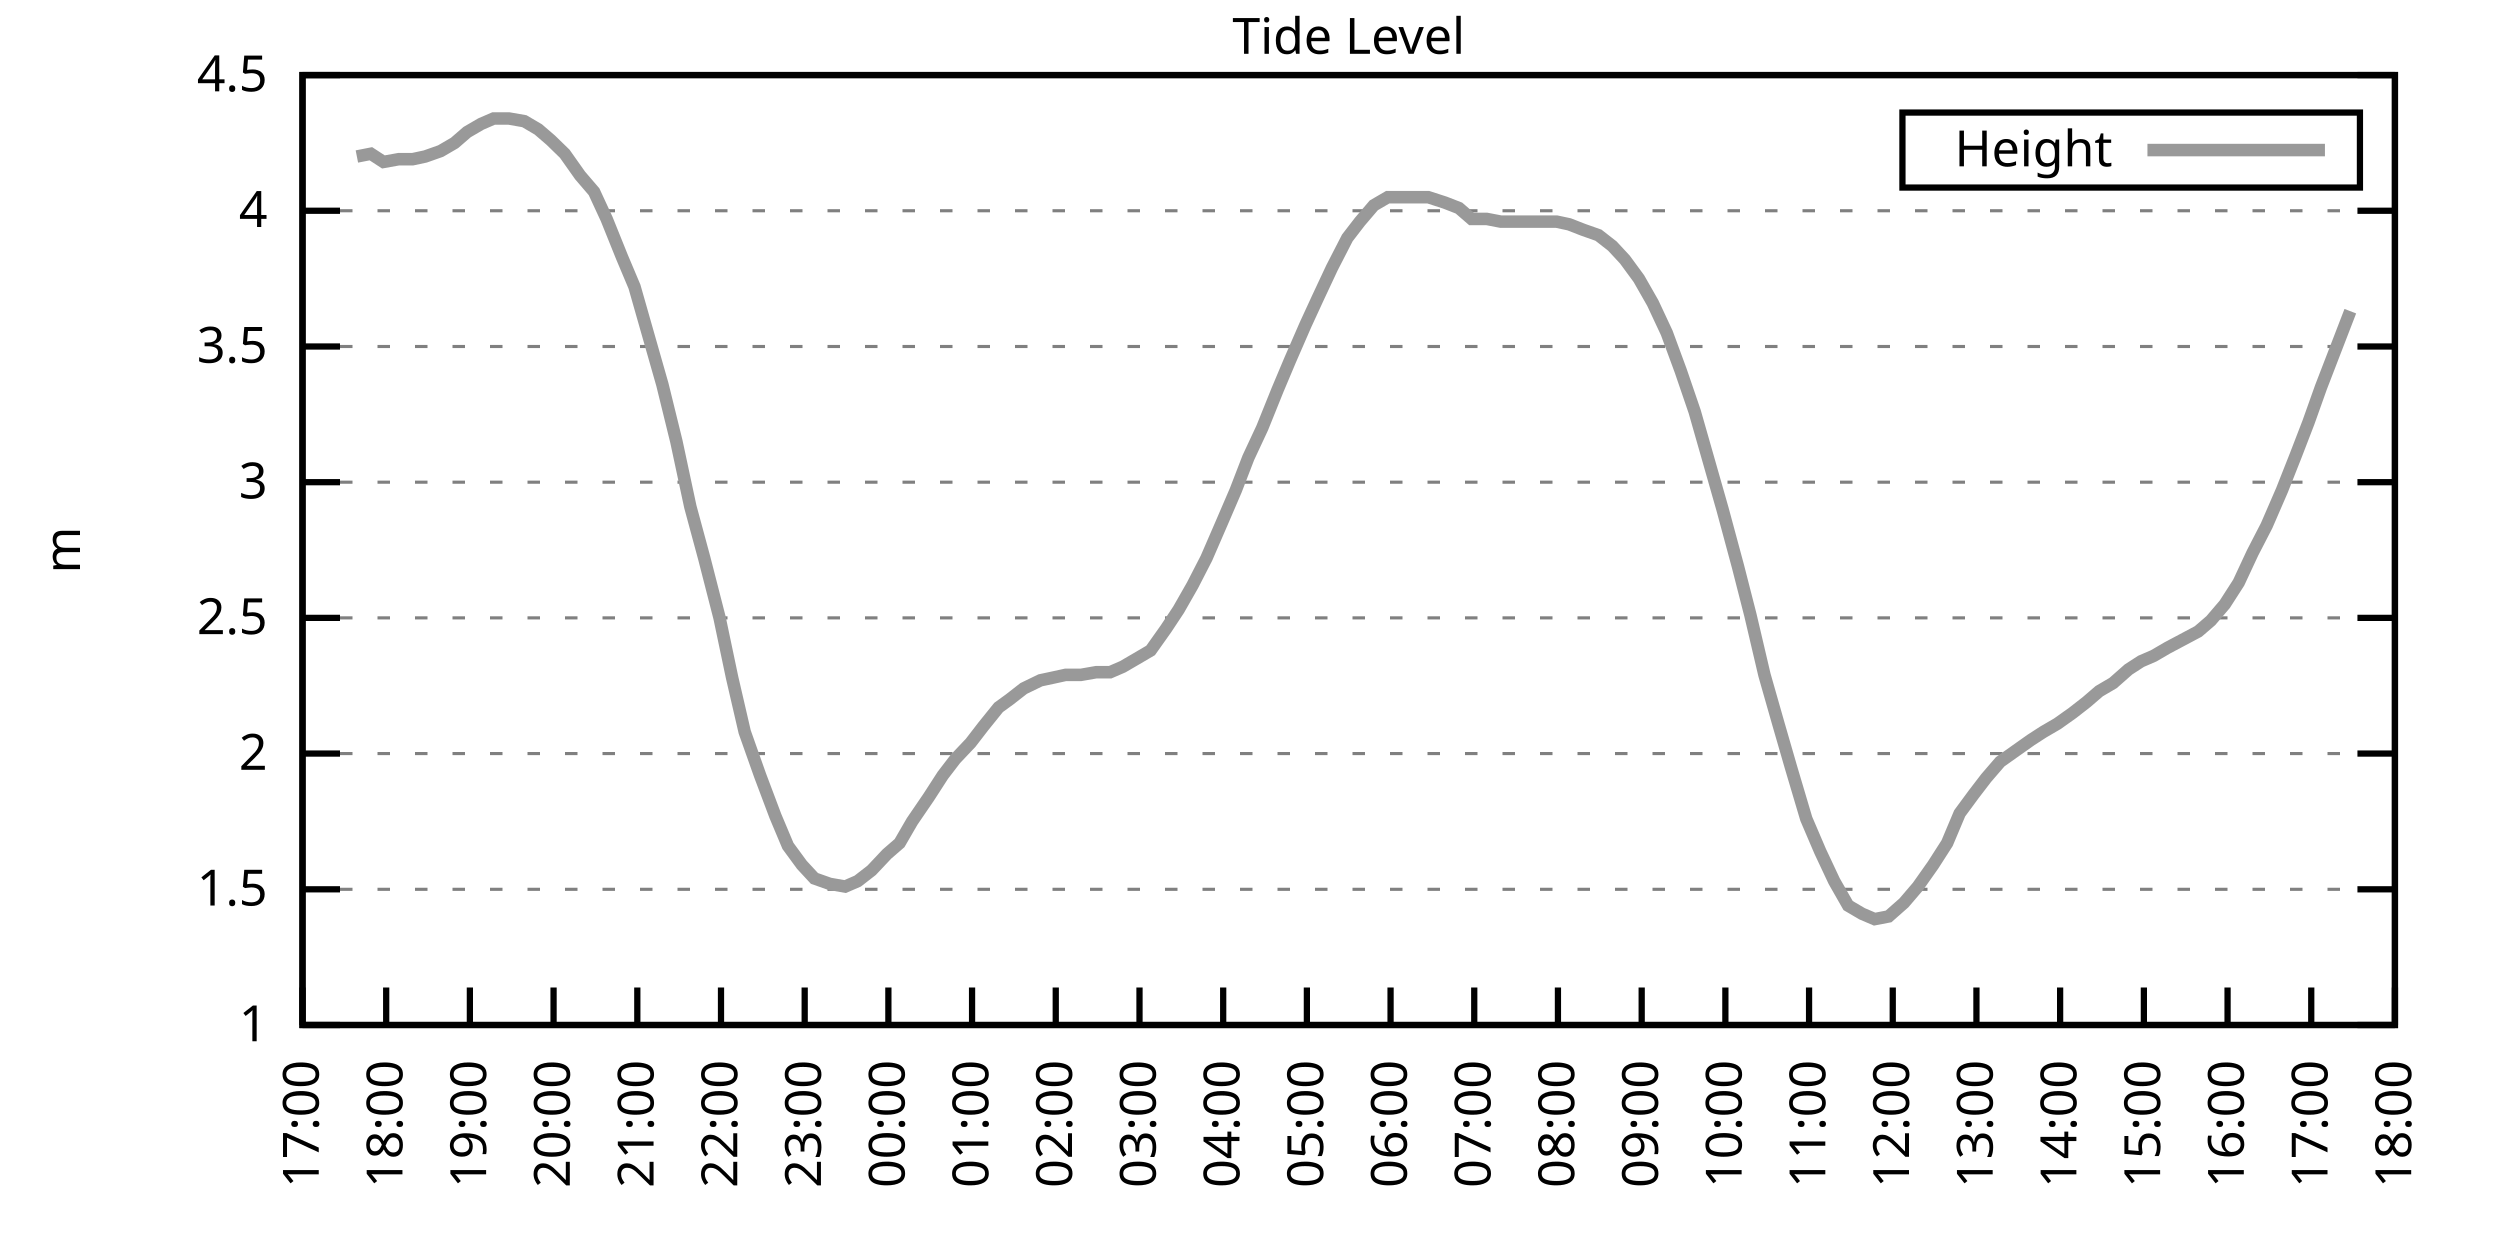
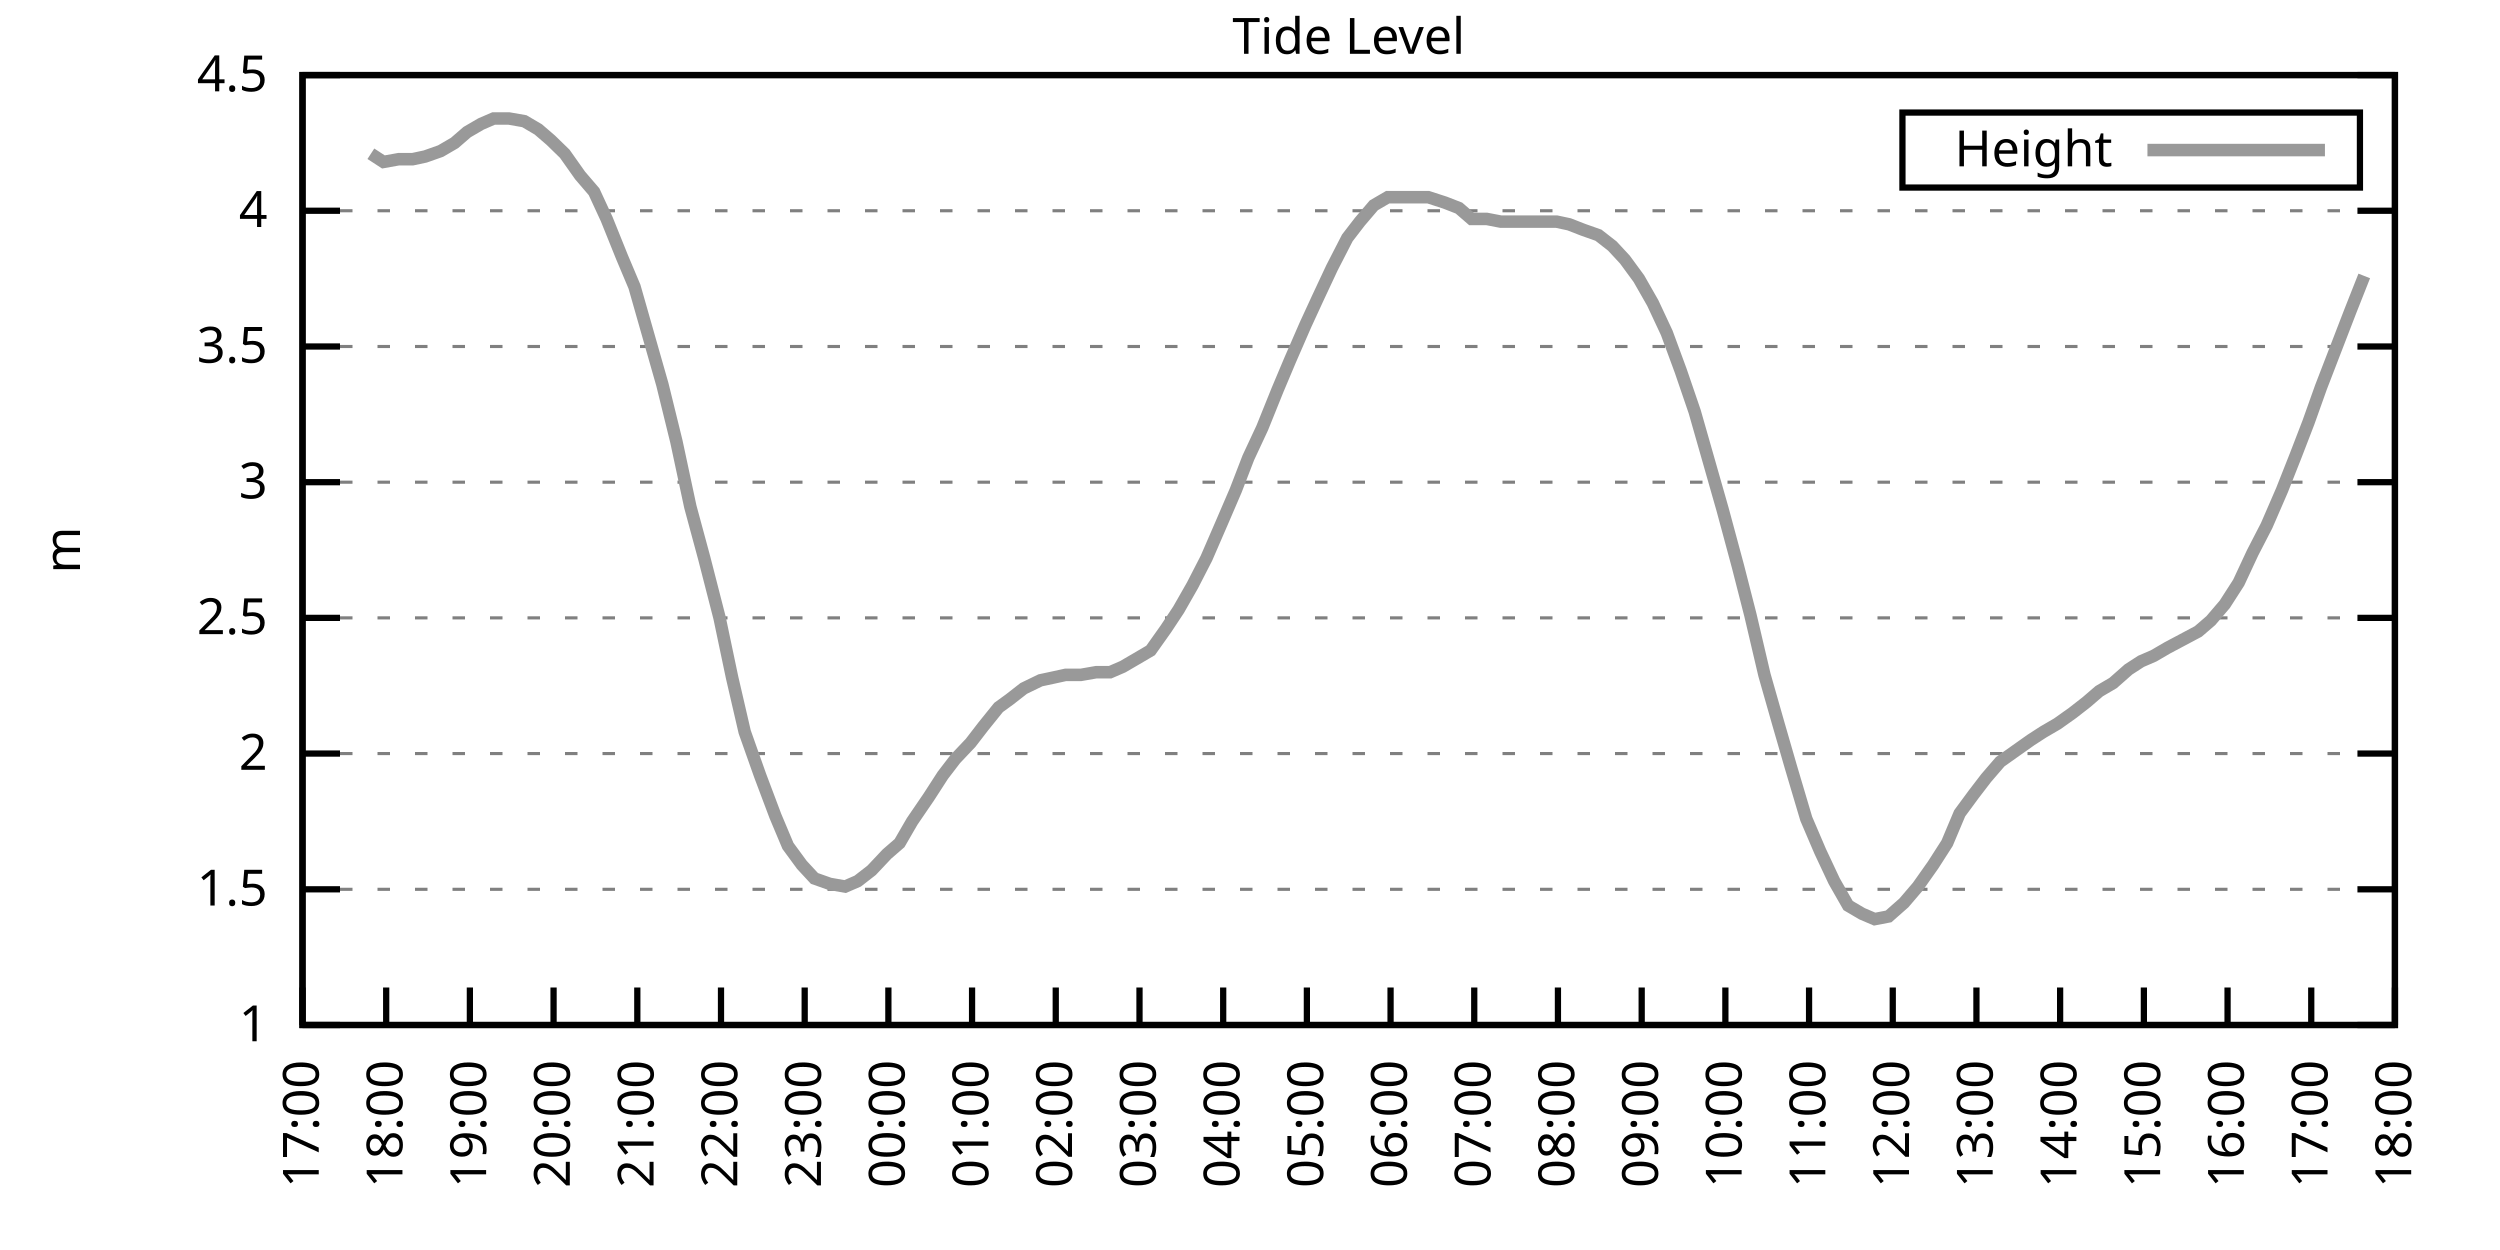
<svg xmlns="http://www.w3.org/2000/svg" xmlns:xlink="http://www.w3.org/1999/xlink" width="400" height="200" viewBox="0 0 400 200">
  <g id="gnuplot_canvas">
    <rect x="0" y="0" width="400" height="200" fill="none" />
    <defs>
      <circle id="gpDot" r="0.5" stroke-width="0.5" stroke="currentColor" />
      <path id="gpPt0" stroke-width="0.333" stroke="currentColor" d="M-1,0 h2 M0,-1 v2" />
      <path id="gpPt1" stroke-width="0.333" stroke="currentColor" d="M-1,-1 L1,1 M1,-1 L-1,1" />
      <path id="gpPt2" stroke-width="0.333" stroke="currentColor" d="M-1,0 L1,0 M0,-1 L0,1 M-1,-1 L1,1 M-1,1 L1,-1" />
      <rect id="gpPt3" stroke-width="0.333" stroke="currentColor" x="-1" y="-1" width="2" height="2" />
      <rect id="gpPt4" stroke-width="0.333" stroke="currentColor" fill="currentColor" x="-1" y="-1" width="2" height="2" />
      <circle id="gpPt5" stroke-width="0.333" stroke="currentColor" cx="0" cy="0" r="1" />
      <use xlink:href="#gpPt5" id="gpPt6" fill="currentColor" stroke="none" />
      <path id="gpPt7" stroke-width="0.333" stroke="currentColor" d="M0,-1.33 L-1.33,0.67 L1.33,0.67 z" />
      <use xlink:href="#gpPt7" id="gpPt8" fill="currentColor" stroke="none" />
      <use xlink:href="#gpPt7" id="gpPt9" stroke="currentColor" transform="rotate(180)" />
      <use xlink:href="#gpPt9" id="gpPt10" fill="currentColor" stroke="none" />
      <use xlink:href="#gpPt3" id="gpPt11" stroke="currentColor" transform="rotate(45)" />
      <use xlink:href="#gpPt11" id="gpPt12" fill="currentColor" stroke="none" />
      <path id="gpPt13" stroke-width="0.333" stroke="currentColor" d="M0,1.330 L1.265,0.411 L0.782,-1.067 L-0.782,-1.076 L-1.265,0.411 z" />
      <use xlink:href="#gpPt13" id="gpPt14" fill="currentColor" stroke="none" />
      <filter id="textbox" filterUnits="objectBoundingBox" x="0" y="0" height="1" width="1">
        <feFlood flood-color="white" flood-opacity="1" result="bgnd" />
        <feComposite in="SourceGraphic" in2="bgnd" operator="atop" />
      </filter>
      <filter id="greybox" filterUnits="objectBoundingBox" x="0" y="0" height="1" width="1">
        <feFlood flood-color="lightgrey" flood-opacity="1" result="grey" />
        <feComposite in="SourceGraphic" in2="grey" operator="atop" />
      </filter>
    </defs>
    <g fill="none" color="white" stroke="currentColor" stroke-width="1.00" stroke-linecap="butt" stroke-linejoin="miter">
</g>
    <g fill="none" color="black" stroke="currentColor" stroke-width="1.00" stroke-linecap="butt" stroke-linejoin="miter">
      <g stroke="none" shape-rendering="crispEdges">
        <polygon fill="rgb(255, 255, 255)" points="48.40,164.00 383.18,164.00 383.18,12.02 48.40,12.02 " />
      </g>
    </g>
    <g fill="none" color="black" stroke="currentColor" stroke-width="1.00" stroke-linecap="butt" stroke-linejoin="miter">
</g>
    <g fill="none" color="black" stroke="black" stroke-width="0.50" stroke-linecap="butt" stroke-linejoin="miter">
</g>
    <g fill="none" color="gray" stroke="currentColor" stroke-width="0.50" stroke-linecap="butt" stroke-linejoin="miter">
      <path stroke="gray" stroke-dasharray="2,4" class="gridline" d="M48.40,164.00 L383.19,164.00  " />
    </g>
    <g fill="none" color="gray" stroke="gray" stroke-width="1.00" stroke-linecap="butt" stroke-linejoin="miter">
</g>
    <g fill="none" color="black" stroke="currentColor" stroke-width="1.00" stroke-linecap="butt" stroke-linejoin="miter">
      <path stroke="black" d="M48.40,164.00 L54.40,164.00 M383.19,164.00 L377.19,164.00  " />
      <g transform="translate(42.80,166.60)" stroke="none" fill="black" font-family="Sans" font-size="8.00" text-anchor="end">
        <text>
          <tspan font-family="Sans"> 1</tspan>
        </text>
      </g>
    </g>
    <g fill="none" color="black" stroke="currentColor" stroke-width="1.00" stroke-linecap="butt" stroke-linejoin="miter">
</g>
    <g fill="none" color="black" stroke="black" stroke-width="0.50" stroke-linecap="butt" stroke-linejoin="miter">
</g>
    <g fill="none" color="gray" stroke="currentColor" stroke-width="0.50" stroke-linecap="butt" stroke-linejoin="miter">
      <path stroke="gray" stroke-dasharray="2,4" class="gridline" d="M48.40,142.29 L383.19,142.29  " />
    </g>
    <g fill="none" color="gray" stroke="gray" stroke-width="1.00" stroke-linecap="butt" stroke-linejoin="miter">
</g>
    <g fill="none" color="black" stroke="currentColor" stroke-width="1.00" stroke-linecap="butt" stroke-linejoin="miter">
      <path stroke="black" d="M48.40,142.29 L54.40,142.29 M383.19,142.29 L377.19,142.29  " />
      <g transform="translate(42.80,144.89)" stroke="none" fill="black" font-family="Sans" font-size="8.00" text-anchor="end">
        <text>
          <tspan font-family="Sans"> 1.5</tspan>
        </text>
      </g>
    </g>
    <g fill="none" color="black" stroke="currentColor" stroke-width="1.00" stroke-linecap="butt" stroke-linejoin="miter">
</g>
    <g fill="none" color="black" stroke="black" stroke-width="0.50" stroke-linecap="butt" stroke-linejoin="miter">
</g>
    <g fill="none" color="gray" stroke="currentColor" stroke-width="0.50" stroke-linecap="butt" stroke-linejoin="miter">
      <path stroke="gray" stroke-dasharray="2,4" class="gridline" d="M48.40,120.57 L383.19,120.57  " />
    </g>
    <g fill="none" color="gray" stroke="gray" stroke-width="1.00" stroke-linecap="butt" stroke-linejoin="miter">
</g>
    <g fill="none" color="black" stroke="currentColor" stroke-width="1.00" stroke-linecap="butt" stroke-linejoin="miter">
      <path stroke="black" d="M48.40,120.57 L54.40,120.57 M383.19,120.57 L377.19,120.57  " />
      <g transform="translate(42.80,123.17)" stroke="none" fill="black" font-family="Sans" font-size="8.00" text-anchor="end">
        <text>
          <tspan font-family="Sans"> 2</tspan>
        </text>
      </g>
    </g>
    <g fill="none" color="black" stroke="currentColor" stroke-width="1.00" stroke-linecap="butt" stroke-linejoin="miter">
</g>
    <g fill="none" color="black" stroke="black" stroke-width="0.50" stroke-linecap="butt" stroke-linejoin="miter">
</g>
    <g fill="none" color="gray" stroke="currentColor" stroke-width="0.50" stroke-linecap="butt" stroke-linejoin="miter">
      <path stroke="gray" stroke-dasharray="2,4" class="gridline" d="M48.40,98.86 L383.19,98.86  " />
    </g>
    <g fill="none" color="gray" stroke="gray" stroke-width="1.00" stroke-linecap="butt" stroke-linejoin="miter">
</g>
    <g fill="none" color="black" stroke="currentColor" stroke-width="1.00" stroke-linecap="butt" stroke-linejoin="miter">
      <path stroke="black" d="M48.40,98.86 L54.40,98.86 M383.19,98.86 L377.19,98.86  " />
      <g transform="translate(42.80,101.46)" stroke="none" fill="black" font-family="Sans" font-size="8.00" text-anchor="end">
        <text>
          <tspan font-family="Sans"> 2.5</tspan>
        </text>
      </g>
    </g>
    <g fill="none" color="black" stroke="currentColor" stroke-width="1.00" stroke-linecap="butt" stroke-linejoin="miter">
</g>
    <g fill="none" color="black" stroke="black" stroke-width="0.50" stroke-linecap="butt" stroke-linejoin="miter">
</g>
    <g fill="none" color="gray" stroke="currentColor" stroke-width="0.50" stroke-linecap="butt" stroke-linejoin="miter">
      <path stroke="gray" stroke-dasharray="2,4" class="gridline" d="M48.40,77.15 L383.19,77.15  " />
    </g>
    <g fill="none" color="gray" stroke="gray" stroke-width="1.00" stroke-linecap="butt" stroke-linejoin="miter">
</g>
    <g fill="none" color="black" stroke="currentColor" stroke-width="1.00" stroke-linecap="butt" stroke-linejoin="miter">
      <path stroke="black" d="M48.40,77.15 L54.40,77.15 M383.19,77.15 L377.19,77.15  " />
      <g transform="translate(42.80,79.75)" stroke="none" fill="black" font-family="Sans" font-size="8.00" text-anchor="end">
        <text>
          <tspan font-family="Sans"> 3</tspan>
        </text>
      </g>
    </g>
    <g fill="none" color="black" stroke="currentColor" stroke-width="1.00" stroke-linecap="butt" stroke-linejoin="miter">
</g>
    <g fill="none" color="black" stroke="black" stroke-width="0.50" stroke-linecap="butt" stroke-linejoin="miter">
</g>
    <g fill="none" color="gray" stroke="currentColor" stroke-width="0.50" stroke-linecap="butt" stroke-linejoin="miter">
      <path stroke="gray" stroke-dasharray="2,4" class="gridline" d="M48.40,55.44 L383.19,55.44  " />
    </g>
    <g fill="none" color="gray" stroke="gray" stroke-width="1.00" stroke-linecap="butt" stroke-linejoin="miter">
</g>
    <g fill="none" color="black" stroke="currentColor" stroke-width="1.00" stroke-linecap="butt" stroke-linejoin="miter">
      <path stroke="black" d="M48.40,55.44 L54.40,55.44 M383.19,55.44 L377.19,55.44  " />
      <g transform="translate(42.80,58.04)" stroke="none" fill="black" font-family="Sans" font-size="8.00" text-anchor="end">
        <text>
          <tspan font-family="Sans"> 3.5</tspan>
        </text>
      </g>
    </g>
    <g fill="none" color="black" stroke="currentColor" stroke-width="1.00" stroke-linecap="butt" stroke-linejoin="miter">
</g>
    <g fill="none" color="black" stroke="black" stroke-width="0.50" stroke-linecap="butt" stroke-linejoin="miter">
</g>
    <g fill="none" color="gray" stroke="currentColor" stroke-width="0.50" stroke-linecap="butt" stroke-linejoin="miter">
      <path stroke="gray" stroke-dasharray="2,4" class="gridline" d="M48.40,33.72 L383.19,33.72  " />
    </g>
    <g fill="none" color="gray" stroke="gray" stroke-width="1.00" stroke-linecap="butt" stroke-linejoin="miter">
</g>
    <g fill="none" color="black" stroke="currentColor" stroke-width="1.00" stroke-linecap="butt" stroke-linejoin="miter">
      <path stroke="black" d="M48.40,33.72 L54.40,33.72 M383.19,33.72 L377.19,33.72  " />
      <g transform="translate(42.80,36.32)" stroke="none" fill="black" font-family="Sans" font-size="8.00" text-anchor="end">
        <text>
          <tspan font-family="Sans"> 4</tspan>
        </text>
      </g>
    </g>
    <g fill="none" color="black" stroke="currentColor" stroke-width="1.00" stroke-linecap="butt" stroke-linejoin="miter">
</g>
    <g fill="none" color="black" stroke="black" stroke-width="0.50" stroke-linecap="butt" stroke-linejoin="miter">
</g>
    <g fill="none" color="gray" stroke="currentColor" stroke-width="0.50" stroke-linecap="butt" stroke-linejoin="miter">
      <path stroke="gray" stroke-dasharray="2,4" class="gridline" d="M48.40,12.01 L383.19,12.01  " />
    </g>
    <g fill="none" color="gray" stroke="gray" stroke-width="1.00" stroke-linecap="butt" stroke-linejoin="miter">
</g>
    <g fill="none" color="black" stroke="currentColor" stroke-width="1.00" stroke-linecap="butt" stroke-linejoin="miter">
      <path stroke="black" d="M48.40,12.01 L54.40,12.01 M383.19,12.01 L377.19,12.01  " />
      <g transform="translate(42.80,14.61)" stroke="none" fill="black" font-family="Sans" font-size="8.00" text-anchor="end">
        <text>
          <tspan font-family="Sans"> 4.5</tspan>
        </text>
      </g>
    </g>
    <g fill="none" color="black" stroke="currentColor" stroke-width="1.00" stroke-linecap="butt" stroke-linejoin="miter">
      <path stroke="black" d="M48.40,164.00 L48.40,158.00  " />
      <g transform="translate(51.00,169.60) rotate(270.00)" stroke="none" fill="black" font-family="Sans" font-size="8.00" text-anchor="end">
        <text>
          <tspan font-family="Sans">17:00</tspan>
        </text>
      </g>
    </g>
    <g fill="none" color="black" stroke="currentColor" stroke-width="1.00" stroke-linecap="butt" stroke-linejoin="miter">
      <path stroke="black" d="M61.79,164.00 L61.79,158.00  " />
      <g transform="translate(64.39,169.60) rotate(270.00)" stroke="none" fill="black" font-family="Sans" font-size="8.00" text-anchor="end">
        <text>
          <tspan font-family="Sans">18:00</tspan>
        </text>
      </g>
    </g>
    <g fill="none" color="black" stroke="currentColor" stroke-width="1.00" stroke-linecap="butt" stroke-linejoin="miter">
      <path stroke="black" d="M75.18,164.00 L75.18,158.00  " />
      <g transform="translate(77.78,169.60) rotate(270.00)" stroke="none" fill="black" font-family="Sans" font-size="8.00" text-anchor="end">
        <text>
          <tspan font-family="Sans">19:00</tspan>
        </text>
      </g>
    </g>
    <g fill="none" color="black" stroke="currentColor" stroke-width="1.00" stroke-linecap="butt" stroke-linejoin="miter">
      <path stroke="black" d="M88.57,164.00 L88.57,158.00  " />
      <g transform="translate(91.17,169.60) rotate(270.00)" stroke="none" fill="black" font-family="Sans" font-size="8.00" text-anchor="end">
        <text>
          <tspan font-family="Sans">20:00</tspan>
        </text>
      </g>
    </g>
    <g fill="none" color="black" stroke="currentColor" stroke-width="1.00" stroke-linecap="butt" stroke-linejoin="miter">
      <path stroke="black" d="M101.97,164.00 L101.97,158.00  " />
      <g transform="translate(104.57,169.60) rotate(270.00)" stroke="none" fill="black" font-family="Sans" font-size="8.00" text-anchor="end">
        <text>
          <tspan font-family="Sans">21:00</tspan>
        </text>
      </g>
    </g>
    <g fill="none" color="black" stroke="currentColor" stroke-width="1.00" stroke-linecap="butt" stroke-linejoin="miter">
      <path stroke="black" d="M115.36,164.00 L115.36,158.00  " />
      <g transform="translate(117.96,169.60) rotate(270.00)" stroke="none" fill="black" font-family="Sans" font-size="8.00" text-anchor="end">
        <text>
          <tspan font-family="Sans">22:00</tspan>
        </text>
      </g>
    </g>
    <g fill="none" color="black" stroke="currentColor" stroke-width="1.00" stroke-linecap="butt" stroke-linejoin="miter">
      <path stroke="black" d="M128.75,164.00 L128.75,158.00  " />
      <g transform="translate(131.35,169.60) rotate(270.00)" stroke="none" fill="black" font-family="Sans" font-size="8.00" text-anchor="end">
        <text>
          <tspan font-family="Sans">23:00</tspan>
        </text>
      </g>
    </g>
    <g fill="none" color="black" stroke="currentColor" stroke-width="1.00" stroke-linecap="butt" stroke-linejoin="miter">
      <path stroke="black" d="M142.14,164.00 L142.14,158.00  " />
      <g transform="translate(144.74,169.60) rotate(270.00)" stroke="none" fill="black" font-family="Sans" font-size="8.00" text-anchor="end">
        <text>
          <tspan font-family="Sans">00:00</tspan>
        </text>
      </g>
    </g>
    <g fill="none" color="black" stroke="currentColor" stroke-width="1.00" stroke-linecap="butt" stroke-linejoin="miter">
      <path stroke="black" d="M155.53,164.00 L155.53,158.00  " />
      <g transform="translate(158.13,169.60) rotate(270.00)" stroke="none" fill="black" font-family="Sans" font-size="8.00" text-anchor="end">
        <text>
          <tspan font-family="Sans">01:00</tspan>
        </text>
      </g>
    </g>
    <g fill="none" color="black" stroke="currentColor" stroke-width="1.00" stroke-linecap="butt" stroke-linejoin="miter">
      <path stroke="black" d="M168.92,164.00 L168.92,158.00  " />
      <g transform="translate(171.52,169.60) rotate(270.00)" stroke="none" fill="black" font-family="Sans" font-size="8.00" text-anchor="end">
        <text>
          <tspan font-family="Sans">02:00</tspan>
        </text>
      </g>
    </g>
    <g fill="none" color="black" stroke="currentColor" stroke-width="1.00" stroke-linecap="butt" stroke-linejoin="miter">
      <path stroke="black" d="M182.32,164.00 L182.32,158.00  " />
      <g transform="translate(184.92,169.60) rotate(270.00)" stroke="none" fill="black" font-family="Sans" font-size="8.00" text-anchor="end">
        <text>
          <tspan font-family="Sans">03:00</tspan>
        </text>
      </g>
    </g>
    <g fill="none" color="black" stroke="currentColor" stroke-width="1.00" stroke-linecap="butt" stroke-linejoin="miter">
      <path stroke="black" d="M195.71,164.00 L195.71,158.00  " />
      <g transform="translate(198.31,169.60) rotate(270.00)" stroke="none" fill="black" font-family="Sans" font-size="8.00" text-anchor="end">
        <text>
          <tspan font-family="Sans">04:00</tspan>
        </text>
      </g>
    </g>
    <g fill="none" color="black" stroke="currentColor" stroke-width="1.00" stroke-linecap="butt" stroke-linejoin="miter">
      <path stroke="black" d="M209.10,164.00 L209.10,158.00  " />
      <g transform="translate(211.70,169.60) rotate(270.00)" stroke="none" fill="black" font-family="Sans" font-size="8.00" text-anchor="end">
        <text>
          <tspan font-family="Sans">05:00</tspan>
        </text>
      </g>
    </g>
    <g fill="none" color="black" stroke="currentColor" stroke-width="1.00" stroke-linecap="butt" stroke-linejoin="miter">
      <path stroke="black" d="M222.49,164.00 L222.49,158.00  " />
      <g transform="translate(225.09,169.60) rotate(270.00)" stroke="none" fill="black" font-family="Sans" font-size="8.00" text-anchor="end">
        <text>
          <tspan font-family="Sans">06:00</tspan>
        </text>
      </g>
    </g>
    <g fill="none" color="black" stroke="currentColor" stroke-width="1.00" stroke-linecap="butt" stroke-linejoin="miter">
      <path stroke="black" d="M235.88,164.00 L235.88,158.00  " />
      <g transform="translate(238.48,169.60) rotate(270.00)" stroke="none" fill="black" font-family="Sans" font-size="8.00" text-anchor="end">
        <text>
          <tspan font-family="Sans">07:00</tspan>
        </text>
      </g>
    </g>
    <g fill="none" color="black" stroke="currentColor" stroke-width="1.00" stroke-linecap="butt" stroke-linejoin="miter">
      <path stroke="black" d="M249.27,164.00 L249.27,158.00  " />
      <g transform="translate(251.87,169.60) rotate(270.00)" stroke="none" fill="black" font-family="Sans" font-size="8.00" text-anchor="end">
        <text>
          <tspan font-family="Sans">08:00</tspan>
        </text>
      </g>
    </g>
    <g fill="none" color="black" stroke="currentColor" stroke-width="1.00" stroke-linecap="butt" stroke-linejoin="miter">
      <path stroke="black" d="M262.67,164.00 L262.67,158.00  " />
      <g transform="translate(265.27,169.60) rotate(270.00)" stroke="none" fill="black" font-family="Sans" font-size="8.00" text-anchor="end">
        <text>
          <tspan font-family="Sans">09:00</tspan>
        </text>
      </g>
    </g>
    <g fill="none" color="black" stroke="currentColor" stroke-width="1.00" stroke-linecap="butt" stroke-linejoin="miter">
      <path stroke="black" d="M276.06,164.00 L276.06,158.00  " />
      <g transform="translate(278.66,169.60) rotate(270.00)" stroke="none" fill="black" font-family="Sans" font-size="8.00" text-anchor="end">
        <text>
          <tspan font-family="Sans">10:00</tspan>
        </text>
      </g>
    </g>
    <g fill="none" color="black" stroke="currentColor" stroke-width="1.00" stroke-linecap="butt" stroke-linejoin="miter">
      <path stroke="black" d="M289.45,164.00 L289.45,158.00  " />
      <g transform="translate(292.05,169.60) rotate(270.00)" stroke="none" fill="black" font-family="Sans" font-size="8.00" text-anchor="end">
        <text>
          <tspan font-family="Sans">11:00</tspan>
        </text>
      </g>
    </g>
    <g fill="none" color="black" stroke="currentColor" stroke-width="1.00" stroke-linecap="butt" stroke-linejoin="miter">
      <path stroke="black" d="M302.84,164.00 L302.84,158.00  " />
      <g transform="translate(305.44,169.60) rotate(270.00)" stroke="none" fill="black" font-family="Sans" font-size="8.00" text-anchor="end">
        <text>
          <tspan font-family="Sans">12:00</tspan>
        </text>
      </g>
    </g>
    <g fill="none" color="black" stroke="currentColor" stroke-width="1.00" stroke-linecap="butt" stroke-linejoin="miter">
      <path stroke="black" d="M316.23,164.00 L316.23,158.00  " />
      <g transform="translate(318.83,169.60) rotate(270.00)" stroke="none" fill="black" font-family="Sans" font-size="8.00" text-anchor="end">
        <text>
          <tspan font-family="Sans">13:00</tspan>
        </text>
      </g>
    </g>
    <g fill="none" color="black" stroke="currentColor" stroke-width="1.00" stroke-linecap="butt" stroke-linejoin="miter">
      <path stroke="black" d="M329.62,164.00 L329.62,158.00  " />
      <g transform="translate(332.22,169.60) rotate(270.00)" stroke="none" fill="black" font-family="Sans" font-size="8.00" text-anchor="end">
        <text>
          <tspan font-family="Sans">14:00</tspan>
        </text>
      </g>
    </g>
    <g fill="none" color="black" stroke="currentColor" stroke-width="1.00" stroke-linecap="butt" stroke-linejoin="miter">
      <path stroke="black" d="M343.02,164.00 L343.02,158.00  " />
      <g transform="translate(345.62,169.60) rotate(270.00)" stroke="none" fill="black" font-family="Sans" font-size="8.00" text-anchor="end">
        <text>
          <tspan font-family="Sans">15:00</tspan>
        </text>
      </g>
    </g>
    <g fill="none" color="black" stroke="currentColor" stroke-width="1.00" stroke-linecap="butt" stroke-linejoin="miter">
      <path stroke="black" d="M356.41,164.00 L356.41,158.00  " />
      <g transform="translate(359.01,169.60) rotate(270.00)" stroke="none" fill="black" font-family="Sans" font-size="8.00" text-anchor="end">
        <text>
          <tspan font-family="Sans">16:00</tspan>
        </text>
      </g>
    </g>
    <g fill="none" color="black" stroke="currentColor" stroke-width="1.00" stroke-linecap="butt" stroke-linejoin="miter">
      <path stroke="black" d="M369.80,164.00 L369.80,158.00  " />
      <g transform="translate(372.40,169.60) rotate(270.00)" stroke="none" fill="black" font-family="Sans" font-size="8.00" text-anchor="end">
        <text>
          <tspan font-family="Sans">17:00</tspan>
        </text>
      </g>
    </g>
    <g fill="none" color="black" stroke="currentColor" stroke-width="1.00" stroke-linecap="butt" stroke-linejoin="miter">
      <path stroke="black" d="M383.19,164.00 L383.19,158.00  " />
      <g transform="translate(385.79,169.60) rotate(270.00)" stroke="none" fill="black" font-family="Sans" font-size="8.00" text-anchor="end">
        <text>
          <tspan font-family="Sans">18:00</tspan>
        </text>
      </g>
    </g>
    <g fill="none" color="black" stroke="currentColor" stroke-width="1.00" stroke-linecap="butt" stroke-linejoin="miter">
</g>
    <g fill="none" color="black" stroke="currentColor" stroke-width="1.00" stroke-linecap="butt" stroke-linejoin="miter">
      <path stroke="black" d="M48.40,12.01 L48.40,164.00 L383.19,164.00 L383.19,12.01 L48.40,12.01 Z  " />
    </g>
    <g fill="none" color="black" stroke="currentColor" stroke-width="1.00" stroke-linecap="butt" stroke-linejoin="miter">
</g>
    <g fill="none" color="black" stroke="currentColor" stroke-width="1.00" stroke-linecap="butt" stroke-linejoin="miter">
      <path stroke="black" d="M304.39,30.01 L304.39,18.01 L377.59,18.01 L377.59,30.01 L304.39,30.01 Z  " />
    </g>
    <g id="Tide_level_plot_1">
      <g fill="none" color="white" stroke="black" stroke-width="2.00" stroke-linecap="butt" stroke-linejoin="miter">
</g>
      <g fill="none" color="black" stroke="currentColor" stroke-width="2.00" stroke-linecap="butt" stroke-linejoin="miter">
        <g transform="translate(337.99,26.61)" stroke="none" fill="black" font-family="Sans" font-size="8.00" text-anchor="end">
          <text>
            <tspan font-family="Sans">Height</tspan>
          </text>
        </g>
      </g>
      <g fill="none" color="black" stroke="currentColor" stroke-width="2.00" stroke-linecap="butt" stroke-linejoin="miter">
-         <path stroke="rgb(153, 153, 153)" d="M343.59,24.01 L371.99,24.01 M57.10,25.04 L59.34,24.60 L61.35,25.91 L63.80,25.47 L66.03,25.47 L68.04,25.04   L70.50,24.17 L72.73,22.87 L74.74,21.13 L76.97,19.83 L78.98,18.96 L81.43,18.96 L83.89,19.39 L86.12,20.70   L88.13,22.43 L90.36,24.60 L92.82,28.08 L95.05,30.68 L97.06,35.03 L99.51,41.11 L101.52,45.88 L103.75,53.70   L105.98,61.52 L108.22,70.63 L110.45,81.06 L112.68,89.31 L115.13,98.86 L117.14,108.42 L119.15,117.10 L121.61,124.05   L124.06,130.56 L126.07,135.34 L128.30,138.38 L130.31,140.55 L132.77,141.42 L135.22,141.85 L137.23,140.98 L139.46,139.25   L141.92,136.64 L143.93,134.90 L145.94,131.43 L148.61,127.52 L150.85,124.05 L152.85,121.44 L155.31,118.84 L157.32,116.23   L159.77,113.19 L161.56,111.89 L163.79,110.15 L166.47,108.85 L168.48,108.42 L170.49,107.98 L172.94,107.98 L175.40,107.55   L177.63,107.55 L179.64,106.68 L181.87,105.38 L184.10,104.07 L186.56,100.60 L188.57,97.56 L190.80,93.65 L193.03,89.31   L195.48,83.66 L197.72,78.45 L199.73,73.24 L201.96,68.46 L204.41,62.38 L206.42,57.61 L208.88,51.96 L210.88,47.62   L213.12,42.84 L215.57,38.07 L217.58,35.46 L219.81,32.85 L222.04,31.55 L224.50,31.55 L226.51,31.55 L228.52,31.55   L231.20,32.42 L233.43,33.29 L235.44,35.03 L237.89,35.03 L240.12,35.46 L242.13,35.46 L244.14,35.46 L246.82,35.46   L249.05,35.46 L251.06,35.89 L253.29,36.76 L255.75,37.63 L257.98,39.37 L259.99,41.54 L262.22,44.58 L264.45,48.49   L266.68,53.26 L268.92,59.34 L271.15,65.86 L273.38,73.67 L275.61,81.49 L278.07,90.61 L280.07,98.43 L282.31,107.98   L284.54,115.80 L286.55,122.75 L289.00,131.00 L291.23,136.21 L293.47,140.98 L295.70,144.89 L297.93,146.20 L299.94,147.06   L302.17,146.63 L304.63,144.46 L306.86,141.85 L309.31,138.38 L311.54,134.90 L313.55,130.13 L315.79,127.09 L317.79,124.48   L320.03,121.88 L322.48,120.14 L324.94,118.40 L326.95,117.10 L329.18,115.80 L331.63,114.06 L333.86,112.32 L335.87,110.59   L338.10,109.28 L340.56,107.11 L342.57,105.81 L344.58,104.94 L346.81,103.64 L349.26,102.34 L351.72,101.03 L353.73,99.30   L355.96,96.69 L358.19,93.22 L360.42,88.44 L362.66,84.10 L365.11,78.45 L367.34,72.81 L369.35,67.59 L371.36,61.95   L374.04,55.00 L376.05,49.79  " />
+         <path stroke="rgb(153, 153, 153)" d="M343.59,24.01 L371.99,24.01 M59.34,24.60 L61.35,25.91 L63.80,25.47 L66.03,25.47 L68.04,25.04 L70.50,24.17   L72.73,22.87 L74.74,21.13 L76.97,19.83 L78.98,18.96 L81.43,18.96 L83.89,19.39 L86.12,20.70 L88.13,22.43   L90.36,24.60 L92.82,28.08 L95.05,30.68 L97.06,35.03 L99.51,41.11 L101.52,45.88 L103.75,53.70 L105.98,61.52   L108.22,70.63 L110.45,81.06 L112.68,89.31 L115.13,98.86 L117.14,108.42 L119.15,117.10 L121.61,124.05 L124.06,130.56   L126.07,135.34 L128.30,138.38 L130.31,140.55 L132.77,141.42 L135.22,141.85 L137.23,140.98 L139.46,139.25 L141.92,136.64   L143.93,134.90 L145.94,131.43 L148.61,127.52 L150.85,124.05 L152.85,121.44 L155.31,118.84 L157.32,116.23 L159.77,113.19   L161.56,111.89 L163.79,110.15 L166.47,108.85 L168.48,108.42 L170.49,107.98 L172.94,107.98 L175.40,107.55 L177.63,107.55   L179.64,106.68 L181.87,105.38 L184.10,104.07 L186.56,100.60 L188.57,97.56 L190.80,93.65 L193.03,89.31 L195.48,83.66   L197.72,78.45 L199.73,73.24 L201.96,68.46 L204.41,62.38 L206.42,57.61 L208.88,51.96 L210.88,47.62 L213.12,42.84   L215.57,38.07 L217.58,35.46 L219.81,32.85 L222.04,31.55 L224.50,31.55 L226.51,31.55 L228.52,31.55 L231.20,32.42   L233.43,33.29 L235.44,35.03 L237.89,35.03 L240.12,35.46 L242.13,35.46 L244.14,35.46 L246.82,35.46 L249.05,35.46   L251.06,35.89 L253.29,36.76 L255.75,37.63 L257.98,39.37 L259.99,41.54 L262.22,44.58 L264.45,48.49 L266.68,53.26   L268.92,59.34 L271.15,65.86 L273.38,73.67 L275.61,81.49 L278.07,90.61 L280.07,98.43 L282.31,107.98 L284.54,115.80   L286.55,122.75 L289.00,131.00 L291.23,136.21 L293.47,140.98 L295.70,144.89 L297.93,146.20 L299.94,147.06 L302.17,146.63   L304.63,144.46 L306.86,141.85 L309.31,138.38 L311.54,134.90 L313.55,130.13 L315.79,127.09 L317.79,124.48 L320.03,121.88   L322.48,120.14 L324.94,118.40 L326.95,117.10 L329.18,115.80 L331.63,114.06 L333.86,112.32 L335.87,110.59 L338.10,109.28   L340.56,107.11 L342.57,105.81 L344.58,104.94 L346.81,103.64 L349.26,102.34 L351.72,101.03 L353.73,99.30 L355.96,96.69   L358.19,93.22 L360.42,88.44 L362.66,84.10 L365.11,78.45 L367.34,72.81 L369.35,67.59 L371.36,61.95 L374.04,55.00   L376.05,49.79 L378.28,44.15  " />
      </g>
    </g>
    <g fill="none" color="black" stroke="currentColor" stroke-width="2.00" stroke-linecap="butt" stroke-linejoin="miter">
</g>
    <g fill="none" color="black" stroke="black" stroke-width="1.00" stroke-linecap="butt" stroke-linejoin="miter">
</g>
    <g fill="none" color="black" stroke="currentColor" stroke-width="1.00" stroke-linecap="butt" stroke-linejoin="miter">
      <path stroke="black" d="M48.40,12.01 L48.40,164.00 L383.19,164.00 L383.19,12.01 L48.40,12.01 Z  " />
      <g transform="translate(12.80,88.01) rotate(270.00)" stroke="none" fill="black" font-family="Sans" font-size="8.00" text-anchor="middle">
        <text>
          <tspan font-family="Sans">m</tspan>
        </text>
      </g>
    </g>
    <g fill="none" color="black" stroke="currentColor" stroke-width="1.00" stroke-linecap="butt" stroke-linejoin="miter">
</g>
    <g fill="none" color="black" stroke="currentColor" stroke-width="1.00" stroke-linecap="butt" stroke-linejoin="miter">
      <g transform="translate(215.79,8.61)" stroke="none" fill="black" font-family="Sans" font-size="8.00" text-anchor="middle">
        <text>
          <tspan font-family="Sans">Tide Level</tspan>
        </text>
      </g>
    </g>
    <g fill="none" color="black" stroke="currentColor" stroke-width="1.00" stroke-linecap="butt" stroke-linejoin="miter">
</g>
  </g>
</svg>
